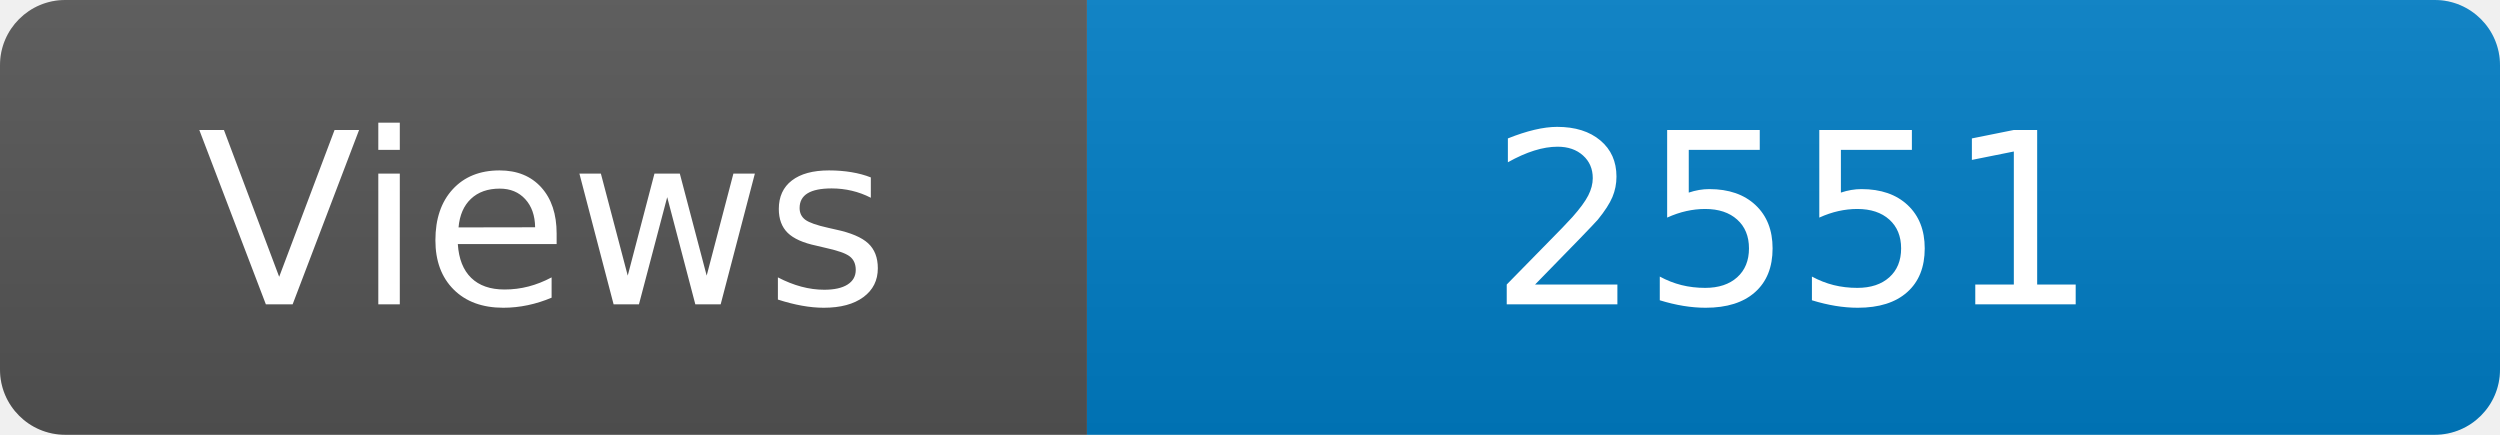
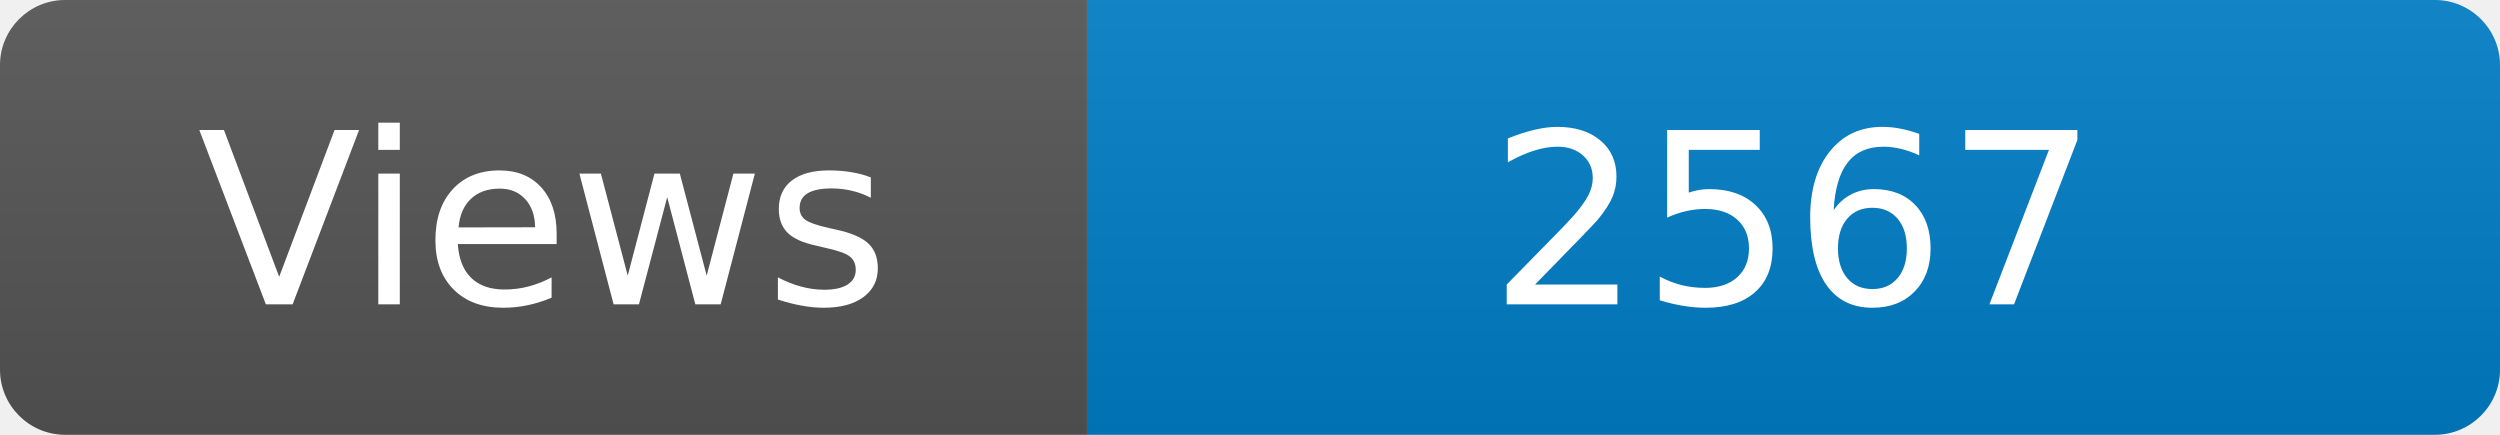
<svg xmlns="http://www.w3.org/2000/svg" width="115" height="20" role="img" aria-label="Maintained?: yes">
  <linearGradient id="s" x2="0" y2="100%">
    <stop offset="0" stop-color="#bbb" stop-opacity=".1" />
    <stop offset="1" stop-opacity=".1" />
  </linearGradient>
  <clipPath id="r">
    <rect width="115" height="20" rx="3" fill="#fff" />
  </clipPath>
  <g clip-path="url(#r)">
    <rect width="50" height="20" fill="#555" />
    <rect x="50" width="160" height="20" fill="#007ec6" />
    <rect width="115" height="20" fill="url(#s)" />
  </g>
  <g fill="#fff" text-anchor="middle" font-family="Verdana,Geneva,DejaVu Sans,sans-serif" font-size="110">
    <text x="250" y="140" transform="scale(.1)" fill="#fff">Views</text>
-     <text x="825" y="140" transform="scale(.1)" fill="#fff">2551</text>
+     <text x="825" y="140" transform="scale(.1)" fill="#fff">2567</text>
  </g>
</svg>
